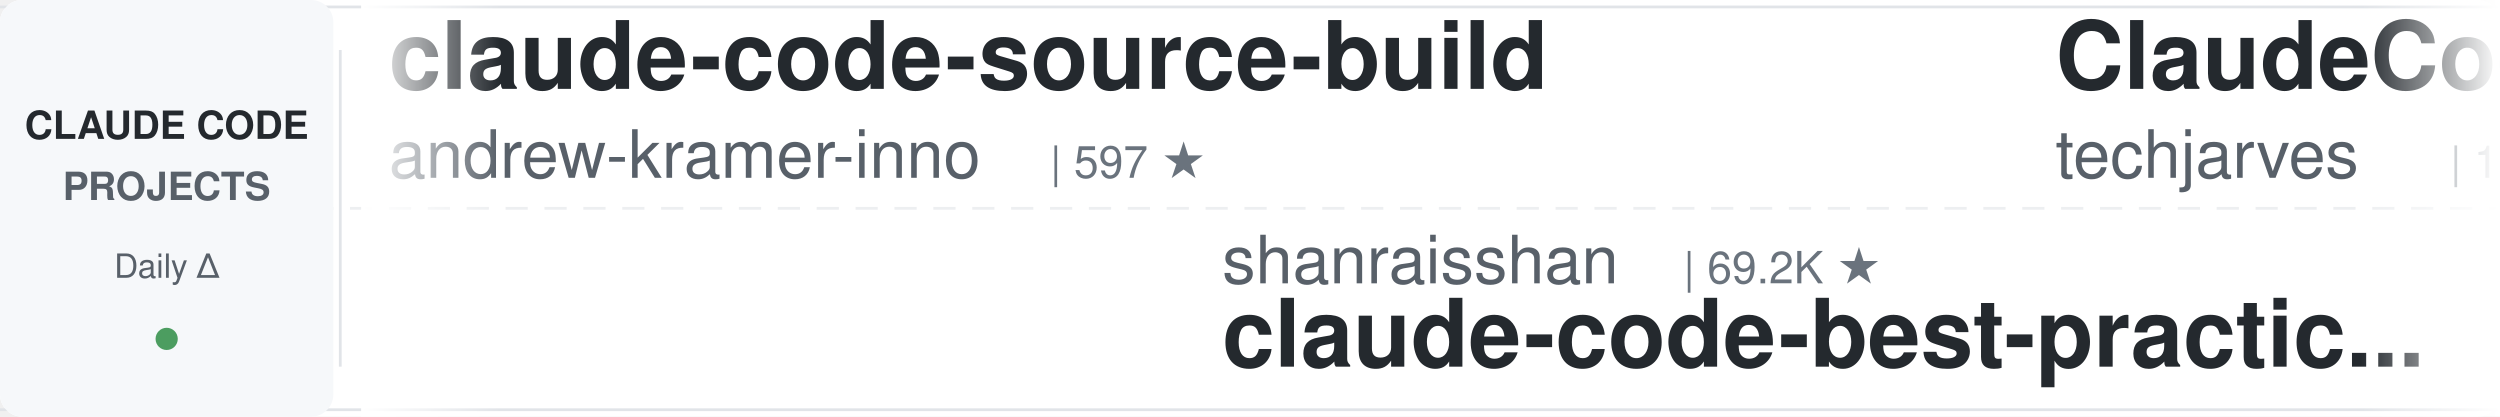
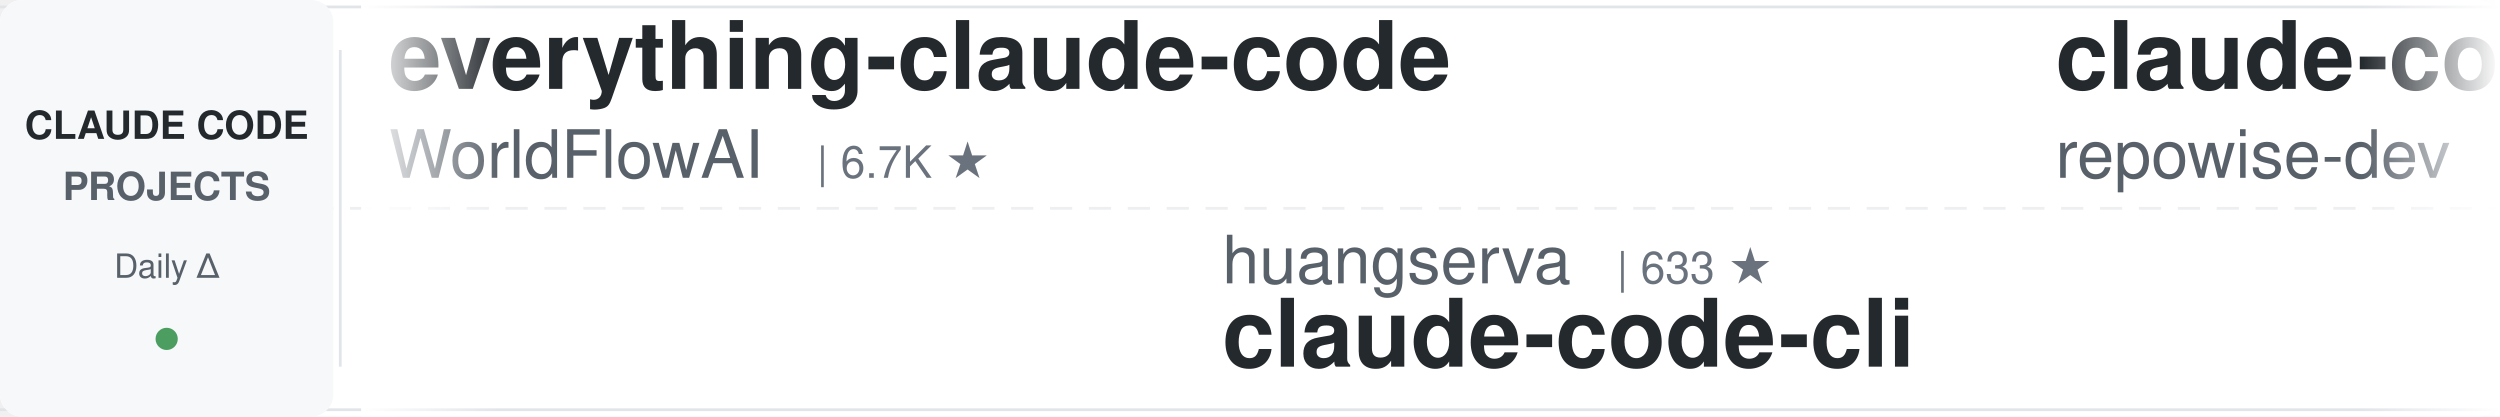
<svg xmlns="http://www.w3.org/2000/svg" width="900" height="150">
  <defs>
    <linearGradient id="leftFade" x1="0%" y1="0%" x2="100%" y2="0%">
      <stop offset="0%" style="stop-color:#ffffff;stop-opacity:1" />
      <stop offset="100%" style="stop-color:#ffffff;stop-opacity:0" />
    </linearGradient>
    <linearGradient id="rightFade" x1="0%" y1="0%" x2="100%" y2="0%">
      <stop offset="0%" style="stop-color:#ffffff;stop-opacity:0" />
      <stop offset="100%" style="stop-color:#ffffff;stop-opacity:1" />
    </linearGradient>
  </defs>
  <rect width="900" height="150" fill="#ffffff" rx="8" />
  <rect x="0" y="2" width="900" height="1" fill="#e1e4e8" />
  <rect x="0" y="147" width="900" height="1" fill="#e1e4e8" />
  <line x1="0" y1="75" x2="900" y2="75" stroke="#e1e4e8" stroke-width="1" stroke-dasharray="8 6" opacity="0.6" />
  <rect x="0" y="0" width="120" height="150" fill="#f6f8fa" rx="8" />
  <text x="60" y="50" font-family="-apple-system, BlinkMacSystemFont, 'Segoe UI', Helvetica, Arial, sans-serif" font-size="14" font-weight="600" fill="#24292e" text-anchor="middle">CLAUDE CODE</text>
  <text x="60" y="72" font-family="-apple-system, BlinkMacSystemFont, 'Segoe UI', Helvetica, Arial, sans-serif" font-size="14" font-weight="600" fill="#586069" text-anchor="middle">PROJECTS</text>
  <text x="60" y="100" font-family="-apple-system, BlinkMacSystemFont, 'Segoe UI', Helvetica, Arial, sans-serif" font-size="12" font-weight="500" fill="#586069" text-anchor="middle">Daily Δ</text>
  <circle cx="60" cy="122" r="4" fill="#22863a" opacity="0.8" />
  <rect x="122" y="18" width="1" height="114" fill="#e1e4e8" />
  <clipPath id="tickerClip">
    <rect x="130" y="0" width="770" height="150" />
  </clipPath>
  <g clip-path="url(#tickerClip)">
    <g id="tickerItems">
      <animateTransform attributeName="transform" attributeType="XML" type="translate" from="0 0" to="-3000 0" dur="54s" repeatCount="indefinite" />
      <g transform="translate(0, 0)">
-         <text x="140" y="32" font-family="-apple-system, BlinkMacSystemFont, 'Segoe UI', Helvetica, Arial, sans-serif" font-size="34" font-weight="600" fill="#24292e">claude-code-source-build</text>
-         <text x="140" y="64" font-family="-apple-system, BlinkMacSystemFont, 'Segoe UI', Helvetica, Arial, sans-serif" font-size="24" font-weight="400" fill="#586069">andrew-kramer-inno</text>
-         <text x="378" y="64" font-family="-apple-system, BlinkMacSystemFont, 'Segoe UI', Helvetica, Arial, sans-serif" font-size="16" font-weight="500" fill="#6a737d">| 597 ★</text>
-       </g>
-       <g transform="translate(300, 0)">
-         <text x="140" y="102" font-family="-apple-system, BlinkMacSystemFont, 'Segoe UI', Helvetica, Arial, sans-serif" font-size="24" font-weight="400" fill="#586069">shanraisshan</text>
-         <text x="306" y="102" font-family="-apple-system, BlinkMacSystemFont, 'Segoe UI', Helvetica, Arial, sans-serif" font-size="16" font-weight="500" fill="#6a737d">| 69.2K ★</text>
-         <text x="140" y="132" font-family="-apple-system, BlinkMacSystemFont, 'Segoe UI', Helvetica, Arial, sans-serif" font-size="34" font-weight="600" fill="#24292e">claude-code-best-practic...</text>
-       </g>
-       <g transform="translate(600, 0)">
-         <text x="140" y="32" font-family="-apple-system, BlinkMacSystemFont, 'Segoe UI', Helvetica, Arial, sans-serif" font-size="34" font-weight="600" fill="#24292e">ClaudeCode-Portable</text>
-         <text x="140" y="64" font-family="-apple-system, BlinkMacSystemFont, 'Segoe UI', Helvetica, Arial, sans-serif" font-size="24" font-weight="400" fill="#586069">techjarves</text>
-         <text x="282" y="64" font-family="-apple-system, BlinkMacSystemFont, 'Segoe UI', Helvetica, Arial, sans-serif" font-size="16" font-weight="500" fill="#6a737d">| 1.6K ★</text>
-       </g>
-       <g transform="translate(900, 0)">
-         <text x="140" y="102" font-family="-apple-system, BlinkMacSystemFont, 'Segoe UI', Helvetica, Arial, sans-serif" font-size="24" font-weight="400" fill="#586069">anthropics</text>
-         <text x="282" y="102" font-family="-apple-system, BlinkMacSystemFont, 'Segoe UI', Helvetica, Arial, sans-serif" font-size="16" font-weight="500" fill="#6a737d">| 10.0K ★</text>
-         <text x="140" y="132" font-family="-apple-system, BlinkMacSystemFont, 'Segoe UI', Helvetica, Arial, sans-serif" font-size="34" font-weight="600" fill="#24292e">claude-code-action</text>
-       </g>
-       <g transform="translate(1200, 0)">
        <text x="140" y="32" font-family="-apple-system, BlinkMacSystemFont, 'Segoe UI', Helvetica, Arial, sans-serif" font-size="34" font-weight="600" fill="#24292e">everything-claude-code</text>
        <text x="140" y="64" font-family="-apple-system, BlinkMacSystemFont, 'Segoe UI', Helvetica, Arial, sans-serif" font-size="24" font-weight="400" fill="#586069">WorldFlowAI</text>
        <text x="294" y="64" font-family="-apple-system, BlinkMacSystemFont, 'Segoe UI', Helvetica, Arial, sans-serif" font-size="16" font-weight="500" fill="#6a737d">| 6.7K ★</text>
      </g>
-       <g transform="translate(1500, 0)">
-         <text x="140" y="102" font-family="-apple-system, BlinkMacSystemFont, 'Segoe UI', Helvetica, Arial, sans-serif" font-size="24" font-weight="400" fill="#586069">darcyegb</text>
-         <text x="258" y="102" font-family="-apple-system, BlinkMacSystemFont, 'Segoe UI', Helvetica, Arial, sans-serif" font-size="16" font-weight="500" fill="#6a737d">| 782 ★</text>
-         <text x="140" y="132" font-family="-apple-system, BlinkMacSystemFont, 'Segoe UI', Helvetica, Arial, sans-serif" font-size="34" font-weight="600" fill="#24292e">ClaudeCodeAgents</text>
+       <g transform="translate(300, 0)">
+         <text x="140" y="102" font-family="-apple-system, BlinkMacSystemFont, 'Segoe UI', Helvetica, Arial, sans-serif" font-size="24" font-weight="400" fill="#586069">huangserva</text>
+         <text x="282" y="102" font-family="-apple-system, BlinkMacSystemFont, 'Segoe UI', Helvetica, Arial, sans-serif" font-size="16" font-weight="500" fill="#6a737d">| 633 ★</text>
+         <text x="140" y="132" font-family="-apple-system, BlinkMacSystemFont, 'Segoe UI', Helvetica, Arial, sans-serif" font-size="34" font-weight="600" fill="#24292e">claude-code-cli</text>
      </g>
-       <g transform="translate(1800, 0)">
+       <g transform="translate(600, 0)">
        <text x="140" y="32" font-family="-apple-system, BlinkMacSystemFont, 'Segoe UI', Helvetica, Arial, sans-serif" font-size="34" font-weight="600" fill="#24292e">claude-code-prompts</text>
        <text x="140" y="64" font-family="-apple-system, BlinkMacSystemFont, 'Segoe UI', Helvetica, Arial, sans-serif" font-size="24" font-weight="400" fill="#586069">repowise-dev</text>
        <text x="306" y="64" font-family="-apple-system, BlinkMacSystemFont, 'Segoe UI', Helvetica, Arial, sans-serif" font-size="16" font-weight="500" fill="#6a737d">| 1.2K ★</text>
      </g>
+       <g transform="translate(900, 0)">
+         <text x="140" y="102" font-family="-apple-system, BlinkMacSystemFont, 'Segoe UI', Helvetica, Arial, sans-serif" font-size="24" font-weight="400" fill="#586069">Maciek-roboblog</text>
+         <text x="342" y="102" font-family="-apple-system, BlinkMacSystemFont, 'Segoe UI', Helvetica, Arial, sans-serif" font-size="16" font-weight="500" fill="#6a737d">| 8.8K ★</text>
+         <text x="140" y="132" font-family="-apple-system, BlinkMacSystemFont, 'Segoe UI', Helvetica, Arial, sans-serif" font-size="34" font-weight="600" fill="#24292e">Claude-Code-Usage-Monito...</text>
+       </g>
+       <g transform="translate(1200, 0)">
+         <text x="140" y="32" font-family="-apple-system, BlinkMacSystemFont, 'Segoe UI', Helvetica, Arial, sans-serif" font-size="34" font-weight="600" fill="#24292e">claude-code-ultimate-gui...</text>
+         <text x="140" y="64" font-family="-apple-system, BlinkMacSystemFont, 'Segoe UI', Helvetica, Arial, sans-serif" font-size="24" font-weight="400" fill="#586069">FlorianBruniaux</text>
+         <text x="342" y="64" font-family="-apple-system, BlinkMacSystemFont, 'Segoe UI', Helvetica, Arial, sans-serif" font-size="16" font-weight="500" fill="#6a737d">| 6.5K ★</text>
+       </g>
+       <g transform="translate(1500, 0)">
+         <text x="140" y="102" font-family="-apple-system, BlinkMacSystemFont, 'Segoe UI', Helvetica, Arial, sans-serif" font-size="24" font-weight="400" fill="#586069">rohitg00</text>
+         <text x="258" y="102" font-family="-apple-system, BlinkMacSystemFont, 'Segoe UI', Helvetica, Arial, sans-serif" font-size="16" font-weight="500" fill="#6a737d">| 2.9K ★</text>
+         <text x="140" y="132" font-family="-apple-system, BlinkMacSystemFont, 'Segoe UI', Helvetica, Arial, sans-serif" font-size="34" font-weight="600" fill="#24292e">awesome-claude-code-tool...</text>
+       </g>
+       <g transform="translate(1800, 0)">
+         <text x="140" y="32" font-family="-apple-system, BlinkMacSystemFont, 'Segoe UI', Helvetica, Arial, sans-serif" font-size="34" font-weight="600" fill="#24292e">sc-claude-code-files</text>
+         <text x="140" y="64" font-family="-apple-system, BlinkMacSystemFont, 'Segoe UI', Helvetica, Arial, sans-serif" font-size="24" font-weight="400" fill="#586069">https-deeplearning-ai</text>
+         <text x="414" y="64" font-family="-apple-system, BlinkMacSystemFont, 'Segoe UI', Helvetica, Arial, sans-serif" font-size="16" font-weight="500" fill="#6a737d">| 566 ★</text>
+       </g>
      <g transform="translate(2100, 0)">
-         <text x="140" y="102" font-family="-apple-system, BlinkMacSystemFont, 'Segoe UI', Helvetica, Arial, sans-serif" font-size="24" font-weight="400" fill="#586069">oboard</text>
-         <text x="234" y="102" font-family="-apple-system, BlinkMacSystemFont, 'Segoe UI', Helvetica, Arial, sans-serif" font-size="16" font-weight="500" fill="#6a737d">| 3.3K ★</text>
-         <text x="140" y="132" font-family="-apple-system, BlinkMacSystemFont, 'Segoe UI', Helvetica, Arial, sans-serif" font-size="34" font-weight="600" fill="#24292e">claude-code-rev</text>
+         <text x="140" y="102" font-family="-apple-system, BlinkMacSystemFont, 'Segoe UI', Helvetica, Arial, sans-serif" font-size="24" font-weight="400" fill="#586069">ykdojo</text>
+         <text x="234" y="102" font-family="-apple-system, BlinkMacSystemFont, 'Segoe UI', Helvetica, Arial, sans-serif" font-size="16" font-weight="500" fill="#6a737d">| 10.4K ★</text>
+         <text x="140" y="132" font-family="-apple-system, BlinkMacSystemFont, 'Segoe UI', Helvetica, Arial, sans-serif" font-size="34" font-weight="600" fill="#24292e">claude-code-tips</text>
      </g>
      <g transform="translate(2400, 0)">
-         <text x="140" y="32" font-family="-apple-system, BlinkMacSystemFont, 'Segoe UI', Helvetica, Arial, sans-serif" font-size="34" font-weight="600" fill="#24292e">claude-code-from-source</text>
-         <text x="140" y="64" font-family="-apple-system, BlinkMacSystemFont, 'Segoe UI', Helvetica, Arial, sans-serif" font-size="24" font-weight="400" fill="#586069">alejandrobalderas</text>
-         <text x="366" y="64" font-family="-apple-system, BlinkMacSystemFont, 'Segoe UI', Helvetica, Arial, sans-serif" font-size="16" font-weight="500" fill="#6a737d">| 3.0K ★</text>
+         <text x="140" y="32" font-family="-apple-system, BlinkMacSystemFont, 'Segoe UI', Helvetica, Arial, sans-serif" font-size="34" font-weight="600" fill="#24292e">claude-code-source</text>
+         <text x="140" y="64" font-family="-apple-system, BlinkMacSystemFont, 'Segoe UI', Helvetica, Arial, sans-serif" font-size="24" font-weight="400" fill="#586069">JrCx7scC</text>
+         <text x="258" y="64" font-family="-apple-system, BlinkMacSystemFont, 'Segoe UI', Helvetica, Arial, sans-serif" font-size="16" font-weight="500" fill="#6a737d">| 377 ★</text>
      </g>
      <g transform="translate(2700, 0)">
-         <text x="140" y="102" font-family="-apple-system, BlinkMacSystemFont, 'Segoe UI', Helvetica, Arial, sans-serif" font-size="24" font-weight="400" fill="#586069">anthropics</text>
-         <text x="282" y="102" font-family="-apple-system, BlinkMacSystemFont, 'Segoe UI', Helvetica, Arial, sans-serif" font-size="16" font-weight="500" fill="#6a737d">| 7.0K ★</text>
-         <text x="140" y="132" font-family="-apple-system, BlinkMacSystemFont, 'Segoe UI', Helvetica, Arial, sans-serif" font-size="34" font-weight="600" fill="#24292e">claude-code-security-rev...</text>
+         <text x="140" y="102" font-family="-apple-system, BlinkMacSystemFont, 'Segoe UI', Helvetica, Arial, sans-serif" font-size="24" font-weight="400" fill="#586069">zebbern</text>
+         <text x="246" y="102" font-family="-apple-system, BlinkMacSystemFont, 'Segoe UI', Helvetica, Arial, sans-serif" font-size="16" font-weight="500" fill="#6a737d">| 4.7K ★</text>
+         <text x="140" y="132" font-family="-apple-system, BlinkMacSystemFont, 'Segoe UI', Helvetica, Arial, sans-serif" font-size="34" font-weight="600" fill="#24292e">claude-code-guide</text>
      </g>
      <g transform="translate(3000, 0)">
-         <text x="140" y="32" font-family="-apple-system, BlinkMacSystemFont, 'Segoe UI', Helvetica, Arial, sans-serif" font-size="34" font-weight="600" fill="#24292e">claude-code-source-build</text>
-         <text x="140" y="64" font-family="-apple-system, BlinkMacSystemFont, 'Segoe UI', Helvetica, Arial, sans-serif" font-size="24" font-weight="400" fill="#586069">andrew-kramer-inno</text>
-         <text x="378" y="64" font-family="-apple-system, BlinkMacSystemFont, 'Segoe UI', Helvetica, Arial, sans-serif" font-size="16" font-weight="500" fill="#6a737d">| 597 ★</text>
+         <text x="140" y="32" font-family="-apple-system, BlinkMacSystemFont, 'Segoe UI', Helvetica, Arial, sans-serif" font-size="34" font-weight="600" fill="#24292e">everything-claude-code</text>
+         <text x="140" y="64" font-family="-apple-system, BlinkMacSystemFont, 'Segoe UI', Helvetica, Arial, sans-serif" font-size="24" font-weight="400" fill="#586069">WorldFlowAI</text>
+         <text x="294" y="64" font-family="-apple-system, BlinkMacSystemFont, 'Segoe UI', Helvetica, Arial, sans-serif" font-size="16" font-weight="500" fill="#6a737d">| 6.7K ★</text>
      </g>
      <g transform="translate(3300, 0)">
-         <text x="140" y="102" font-family="-apple-system, BlinkMacSystemFont, 'Segoe UI', Helvetica, Arial, sans-serif" font-size="24" font-weight="400" fill="#586069">shanraisshan</text>
-         <text x="306" y="102" font-family="-apple-system, BlinkMacSystemFont, 'Segoe UI', Helvetica, Arial, sans-serif" font-size="16" font-weight="500" fill="#6a737d">| 69.2K ★</text>
-         <text x="140" y="132" font-family="-apple-system, BlinkMacSystemFont, 'Segoe UI', Helvetica, Arial, sans-serif" font-size="34" font-weight="600" fill="#24292e">claude-code-best-practic...</text>
+         <text x="140" y="102" font-family="-apple-system, BlinkMacSystemFont, 'Segoe UI', Helvetica, Arial, sans-serif" font-size="24" font-weight="400" fill="#586069">huangserva</text>
+         <text x="282" y="102" font-family="-apple-system, BlinkMacSystemFont, 'Segoe UI', Helvetica, Arial, sans-serif" font-size="16" font-weight="500" fill="#6a737d">| 633 ★</text>
+         <text x="140" y="132" font-family="-apple-system, BlinkMacSystemFont, 'Segoe UI', Helvetica, Arial, sans-serif" font-size="34" font-weight="600" fill="#24292e">claude-code-cli</text>
      </g>
      <g transform="translate(3600, 0)">
-         <text x="140" y="32" font-family="-apple-system, BlinkMacSystemFont, 'Segoe UI', Helvetica, Arial, sans-serif" font-size="34" font-weight="600" fill="#24292e">ClaudeCode-Portable</text>
-         <text x="140" y="64" font-family="-apple-system, BlinkMacSystemFont, 'Segoe UI', Helvetica, Arial, sans-serif" font-size="24" font-weight="400" fill="#586069">techjarves</text>
-         <text x="282" y="64" font-family="-apple-system, BlinkMacSystemFont, 'Segoe UI', Helvetica, Arial, sans-serif" font-size="16" font-weight="500" fill="#6a737d">| 1.6K ★</text>
+         <text x="140" y="32" font-family="-apple-system, BlinkMacSystemFont, 'Segoe UI', Helvetica, Arial, sans-serif" font-size="34" font-weight="600" fill="#24292e">claude-code-prompts</text>
+         <text x="140" y="64" font-family="-apple-system, BlinkMacSystemFont, 'Segoe UI', Helvetica, Arial, sans-serif" font-size="24" font-weight="400" fill="#586069">repowise-dev</text>
+         <text x="306" y="64" font-family="-apple-system, BlinkMacSystemFont, 'Segoe UI', Helvetica, Arial, sans-serif" font-size="16" font-weight="500" fill="#6a737d">| 1.2K ★</text>
      </g>
      <g transform="translate(3900, 0)">
-         <text x="140" y="102" font-family="-apple-system, BlinkMacSystemFont, 'Segoe UI', Helvetica, Arial, sans-serif" font-size="24" font-weight="400" fill="#586069">anthropics</text>
-         <text x="282" y="102" font-family="-apple-system, BlinkMacSystemFont, 'Segoe UI', Helvetica, Arial, sans-serif" font-size="16" font-weight="500" fill="#6a737d">| 10.0K ★</text>
-         <text x="140" y="132" font-family="-apple-system, BlinkMacSystemFont, 'Segoe UI', Helvetica, Arial, sans-serif" font-size="34" font-weight="600" fill="#24292e">claude-code-action</text>
+         <text x="140" y="102" font-family="-apple-system, BlinkMacSystemFont, 'Segoe UI', Helvetica, Arial, sans-serif" font-size="24" font-weight="400" fill="#586069">Maciek-roboblog</text>
+         <text x="342" y="102" font-family="-apple-system, BlinkMacSystemFont, 'Segoe UI', Helvetica, Arial, sans-serif" font-size="16" font-weight="500" fill="#6a737d">| 8.8K ★</text>
+         <text x="140" y="132" font-family="-apple-system, BlinkMacSystemFont, 'Segoe UI', Helvetica, Arial, sans-serif" font-size="34" font-weight="600" fill="#24292e">Claude-Code-Usage-Monito...</text>
      </g>
    </g>
  </g>
  <rect x="130" y="0" width="50" height="150" fill="url(#leftFade)" />
  <rect x="850" y="0" width="50" height="150" fill="url(#rightFade)" />
</svg>
